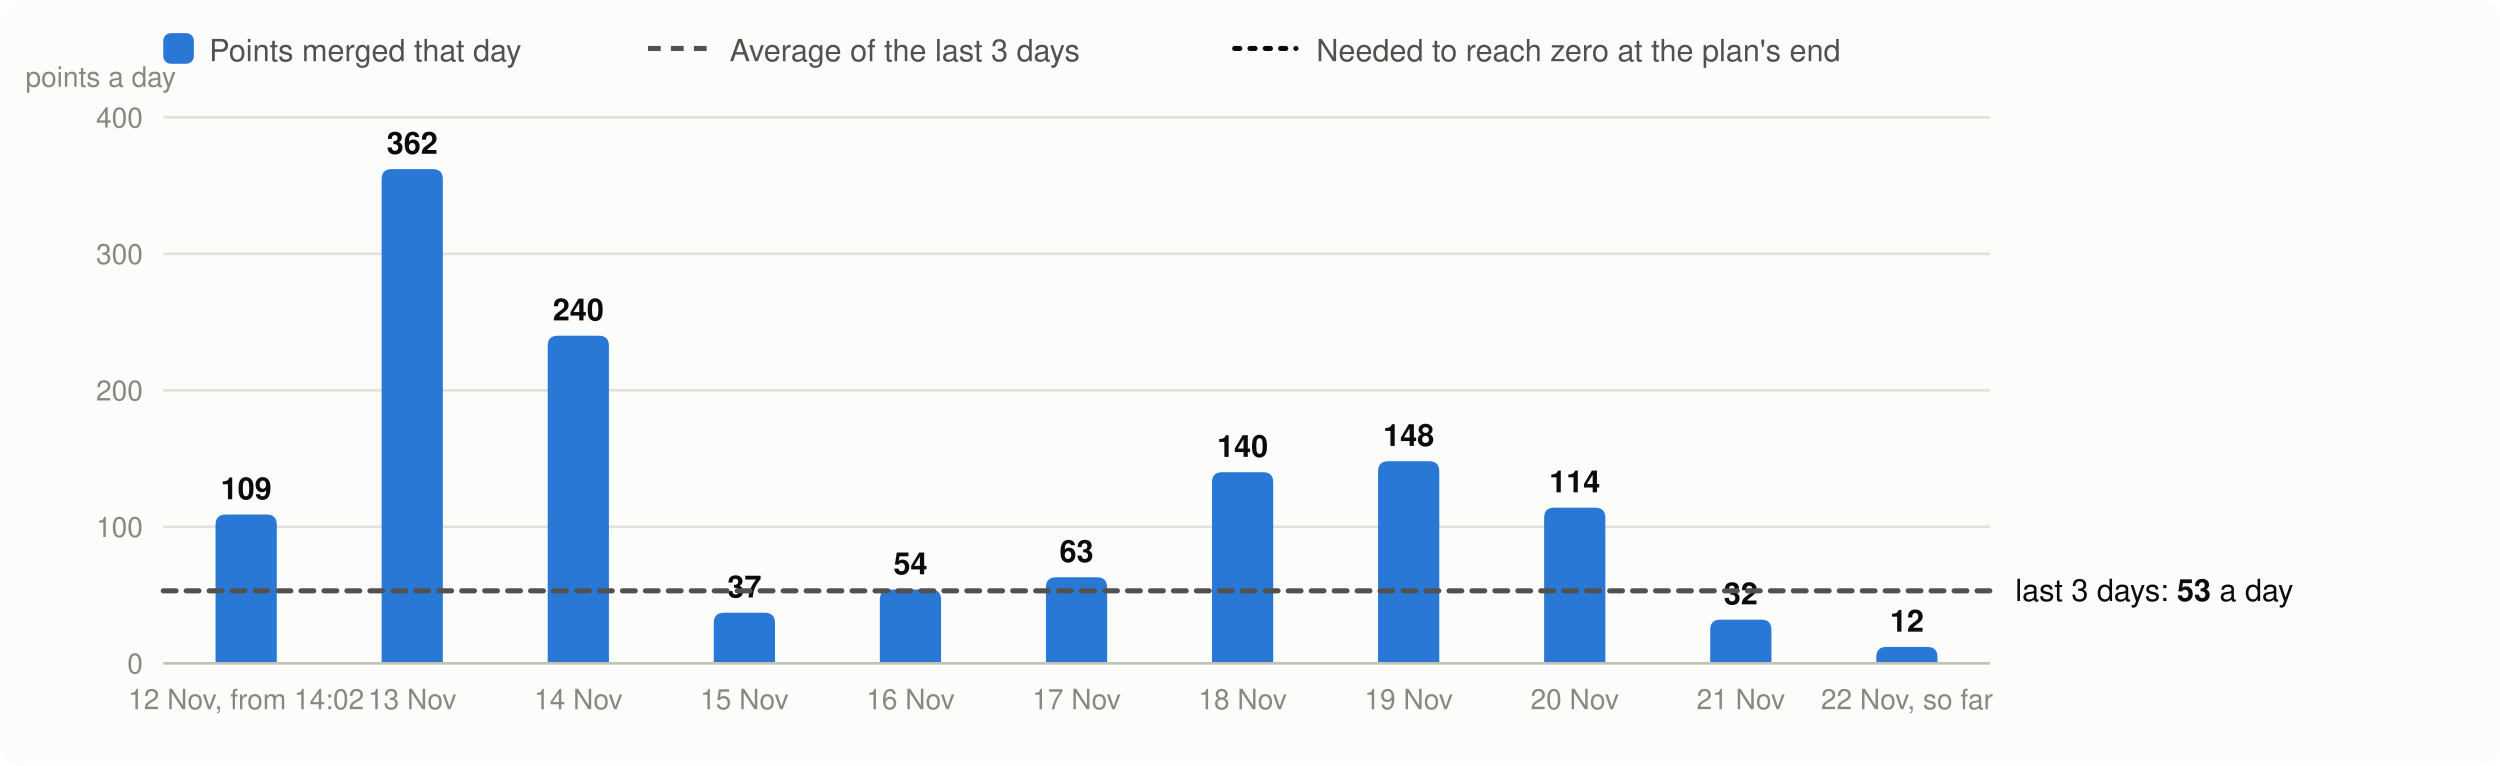
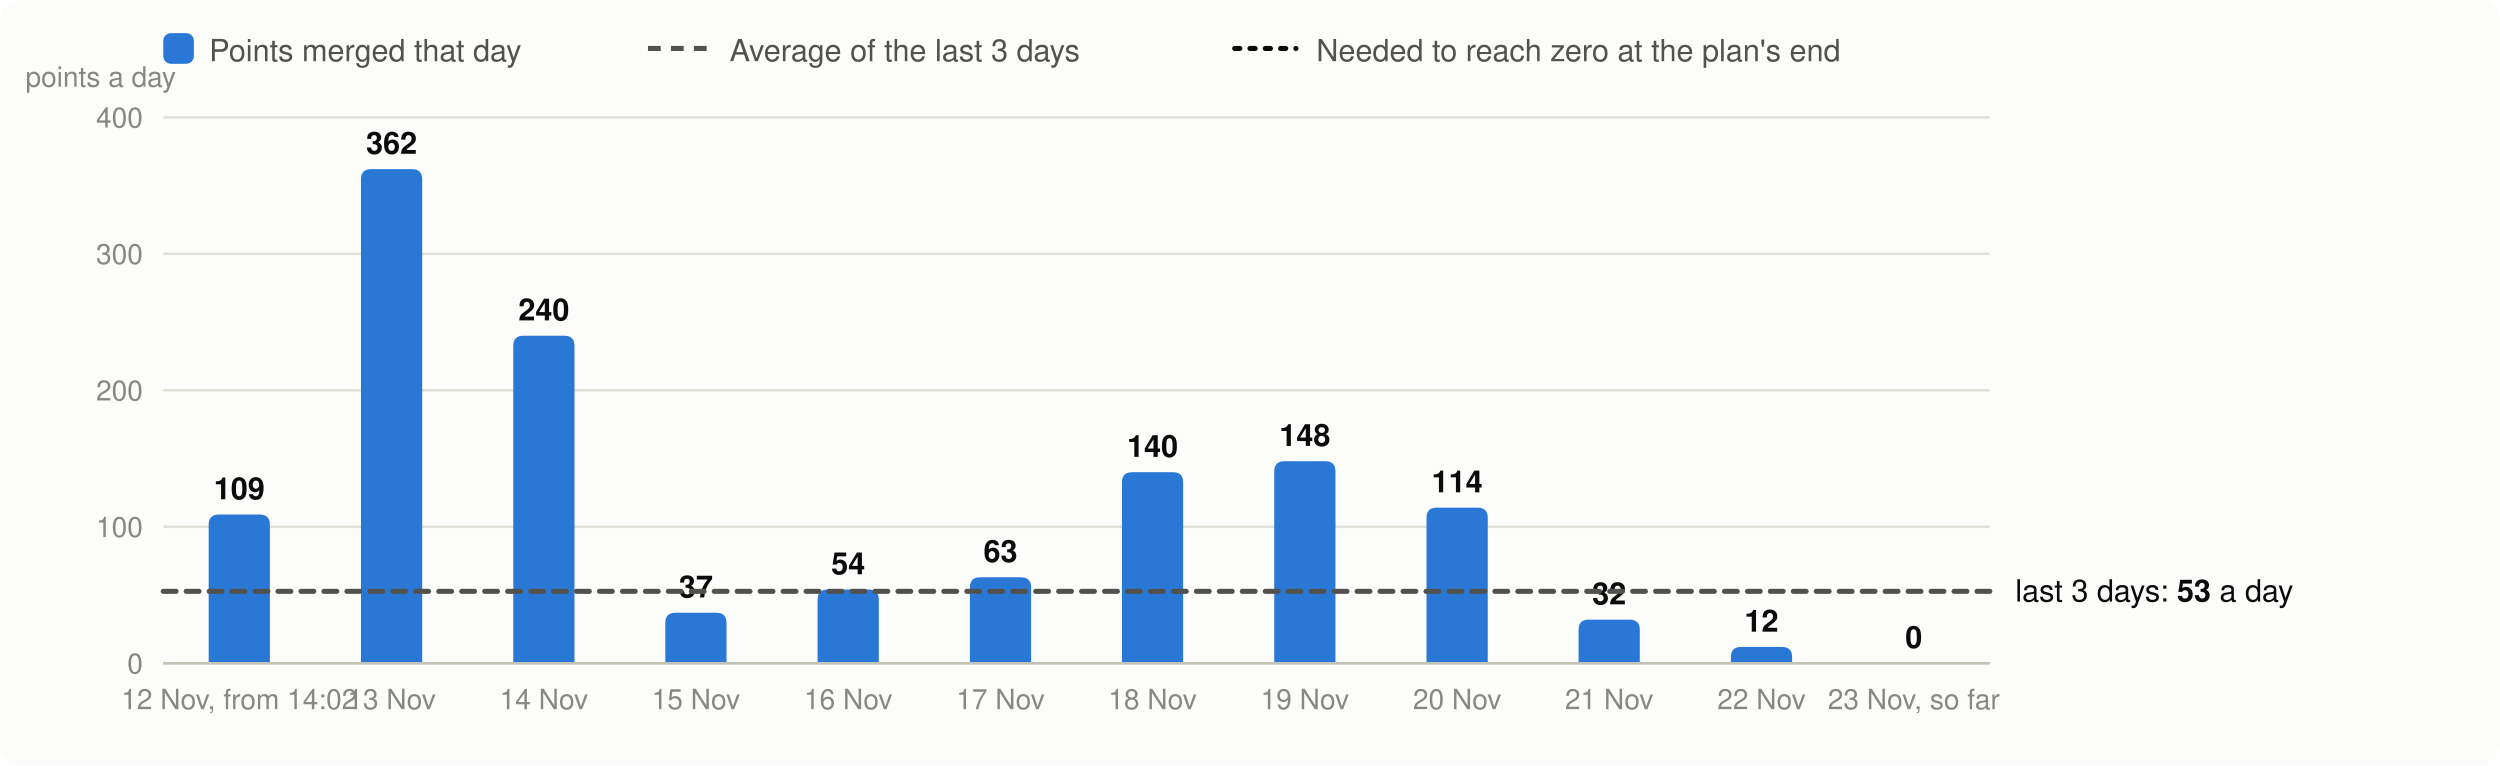
<svg xmlns="http://www.w3.org/2000/svg" viewBox="0 0 980 300" width="980" height="300" font-family="system-ui,-apple-system,Segoe UI,Helvetica,Arial,sans-serif" font-size="13" role="img" aria-label="Velocity: story points merged per day, the 3-day average and the velocity needed">
  <rect width="980" height="300" rx="8" fill="#fcfcfb" />
  <rect x="64" y="13" width="12" height="12" rx="3" fill="#2a78d6" />
  <text x="82" y="24" fill="#52514e" font-size="12">Points merged that day</text>
  <line x1="254" x2="278" y1="19" y2="19" stroke="#52514e" stroke-width="2" stroke-dasharray="5 4" />
  <text x="286" y="24" fill="#52514e" font-size="12">Average of the last 3 days</text>
  <line x1="484" x2="508" y1="19" y2="19" stroke="#0b0b0b" stroke-width="2" stroke-dasharray="2 4" stroke-linecap="round" />
  <text x="516" y="24" fill="#52514e" font-size="12">Needed to reach zero at the plan's end</text>
  <line x1="64" x2="780" y1="260.0" y2="260.0" stroke="#e1e0d9" />
  <text x="56" y="264.0" text-anchor="end" fill="#898781" font-size="11">0</text>
  <line x1="64" x2="780" y1="206.5" y2="206.5" stroke="#e1e0d9" />
  <text x="56" y="210.5" text-anchor="end" fill="#898781" font-size="11">100</text>
  <line x1="64" x2="780" y1="153.0" y2="153.0" stroke="#e1e0d9" />
  <text x="56" y="157.0" text-anchor="end" fill="#898781" font-size="11">200</text>
  <line x1="64" x2="780" y1="99.5" y2="99.5" stroke="#e1e0d9" />
  <text x="56" y="103.5" text-anchor="end" fill="#898781" font-size="11">300</text>
  <line x1="64" x2="780" y1="46.0" y2="46.0" stroke="#e1e0d9" />
  <text x="56" y="50.0" text-anchor="end" fill="#898781" font-size="11">400</text>
  <text x="10" y="34" fill="#898781" font-size="11">points a day</text>
-   <path d="M84.5,260.0V205.7Q84.5,201.7 88.5,201.7H104.5Q108.5,201.7 108.5,205.7V260.0Z" fill="#2a78d6" />
-   <text x="96.5" y="195.7" text-anchor="middle" fill="#0b0b0b" font-size="12" font-weight="600">109</text>
-   <text x="96.5" y="278" text-anchor="middle" fill="#898781" font-size="11">12 Nov, from 14:02</text>
-   <path d="M149.6,260.0V70.3Q149.6,66.3 153.6,66.3H169.6Q173.6,66.3 173.6,70.3V260.0Z" fill="#2a78d6" />
-   <text x="161.6" y="60.3" text-anchor="middle" fill="#0b0b0b" font-size="12" font-weight="600">362</text>
-   <text x="161.6" y="278" text-anchor="middle" fill="#898781" font-size="11">13 Nov</text>
-   <path d="M214.7,260.0V135.6Q214.7,131.6 218.7,131.6H234.7Q238.7,131.6 238.7,135.6V260.0Z" fill="#2a78d6" />
-   <text x="226.7" y="125.6" text-anchor="middle" fill="#0b0b0b" font-size="12" font-weight="600">240</text>
-   <text x="226.7" y="278" text-anchor="middle" fill="#898781" font-size="11">14 Nov</text>
-   <path d="M279.8,260.0V244.2Q279.8,240.2 283.8,240.2H299.8Q303.8,240.2 303.8,244.2V260.0Z" fill="#2a78d6" />
-   <text x="291.8" y="234.2" text-anchor="middle" fill="#0b0b0b" font-size="12" font-weight="600">37</text>
-   <text x="291.8" y="278" text-anchor="middle" fill="#898781" font-size="11">15 Nov</text>
-   <path d="M344.9,260.0V235.1Q344.9,231.1 348.9,231.1H364.9Q368.9,231.1 368.9,235.1V260.0Z" fill="#2a78d6" />
-   <text x="356.9" y="225.1" text-anchor="middle" fill="#0b0b0b" font-size="12" font-weight="600">54</text>
-   <text x="356.9" y="278" text-anchor="middle" fill="#898781" font-size="11">16 Nov</text>
-   <path d="M410.0,260.0V230.3Q410.0,226.3 414.0,226.3H430.0Q434.0,226.3 434.0,230.3V260.0Z" fill="#2a78d6" />
-   <text x="422.0" y="220.3" text-anchor="middle" fill="#0b0b0b" font-size="12" font-weight="600">63</text>
-   <text x="422.0" y="278" text-anchor="middle" fill="#898781" font-size="11">17 Nov</text>
-   <path d="M475.1,260.0V189.1Q475.1,185.1 479.1,185.1H495.1Q499.1,185.1 499.1,189.1V260.0Z" fill="#2a78d6" />
-   <text x="487.1" y="179.1" text-anchor="middle" fill="#0b0b0b" font-size="12" font-weight="600">140</text>
-   <text x="487.1" y="278" text-anchor="middle" fill="#898781" font-size="11">18 Nov</text>
-   <path d="M540.2,260.0V184.8Q540.2,180.8 544.2,180.8H560.2Q564.2,180.8 564.2,184.8V260.0Z" fill="#2a78d6" />
-   <text x="552.2" y="174.8" text-anchor="middle" fill="#0b0b0b" font-size="12" font-weight="600">148</text>
-   <text x="552.2" y="278" text-anchor="middle" fill="#898781" font-size="11">19 Nov</text>
-   <path d="M605.3,260.0V203.0Q605.3,199.0 609.3,199.0H625.3Q629.3,199.0 629.3,203.0V260.0Z" fill="#2a78d6" />
-   <text x="617.3" y="193.0" text-anchor="middle" fill="#0b0b0b" font-size="12" font-weight="600">114</text>
-   <text x="617.3" y="278" text-anchor="middle" fill="#898781" font-size="11">20 Nov</text>
-   <path d="M670.4,260.0V246.9Q670.4,242.9 674.4,242.9H690.4Q694.4,242.9 694.4,246.9V260.0Z" fill="#2a78d6" />
-   <text x="682.4" y="236.9" text-anchor="middle" fill="#0b0b0b" font-size="12" font-weight="600">32</text>
-   <text x="682.4" y="278" text-anchor="middle" fill="#898781" font-size="11">21 Nov</text>
-   <path d="M735.5,260.0V257.6Q735.5,253.6 739.5,253.6H755.5Q759.5,253.6 759.5,257.6V260.0Z" fill="#2a78d6" />
-   <text x="747.5" y="247.6" text-anchor="middle" fill="#0b0b0b" font-size="12" font-weight="600">12</text>
-   <text x="747.5" y="278" text-anchor="middle" fill="#898781" font-size="11">22 Nov, so far</text>
+   <path d="M81.8,260.0V205.7Q81.8,201.7 85.8,201.7H101.8Q105.8,201.7 105.8,205.7V260.0Z" fill="#2a78d6" />
+   <text x="93.8" y="195.7" text-anchor="middle" fill="#0b0b0b" font-size="12" font-weight="600">109</text>
+   <text x="93.8" y="278" text-anchor="middle" fill="#898781" font-size="11">12 Nov, from 14:02</text>
+   <path d="M141.5,260.0V70.3Q141.5,66.3 145.5,66.3H161.5Q165.5,66.3 165.5,70.3V260.0Z" fill="#2a78d6" />
+   <text x="153.5" y="60.3" text-anchor="middle" fill="#0b0b0b" font-size="12" font-weight="600">362</text>
+   <text x="153.5" y="278" text-anchor="middle" fill="#898781" font-size="11">13 Nov</text>
+   <path d="M201.2,260.0V135.6Q201.2,131.6 205.2,131.6H221.2Q225.2,131.6 225.2,135.6V260.0Z" fill="#2a78d6" />
+   <text x="213.2" y="125.6" text-anchor="middle" fill="#0b0b0b" font-size="12" font-weight="600">240</text>
+   <text x="213.2" y="278" text-anchor="middle" fill="#898781" font-size="11">14 Nov</text>
+   <path d="M260.8,260.0V244.2Q260.8,240.2 264.8,240.2H280.8Q284.8,240.2 284.8,244.2V260.0Z" fill="#2a78d6" />
+   <text x="272.8" y="234.2" text-anchor="middle" fill="#0b0b0b" font-size="12" font-weight="600">37</text>
+   <text x="272.8" y="278" text-anchor="middle" fill="#898781" font-size="11">15 Nov</text>
+   <path d="M320.5,260.0V235.1Q320.5,231.1 324.5,231.1H340.5Q344.5,231.1 344.5,235.1V260.0Z" fill="#2a78d6" />
+   <text x="332.5" y="225.1" text-anchor="middle" fill="#0b0b0b" font-size="12" font-weight="600">54</text>
+   <text x="332.5" y="278" text-anchor="middle" fill="#898781" font-size="11">16 Nov</text>
+   <path d="M380.2,260.0V230.3Q380.2,226.3 384.2,226.3H400.2Q404.2,226.3 404.2,230.3V260.0Z" fill="#2a78d6" />
+   <text x="392.2" y="220.3" text-anchor="middle" fill="#0b0b0b" font-size="12" font-weight="600">63</text>
+   <text x="392.2" y="278" text-anchor="middle" fill="#898781" font-size="11">17 Nov</text>
+   <path d="M439.8,260.0V189.1Q439.8,185.1 443.8,185.1H459.8Q463.8,185.1 463.8,189.1V260.0Z" fill="#2a78d6" />
+   <text x="451.8" y="179.1" text-anchor="middle" fill="#0b0b0b" font-size="12" font-weight="600">140</text>
+   <text x="451.8" y="278" text-anchor="middle" fill="#898781" font-size="11">18 Nov</text>
+   <path d="M499.5,260.0V184.8Q499.5,180.8 503.5,180.8H519.5Q523.5,180.8 523.5,184.8V260.0Z" fill="#2a78d6" />
+   <text x="511.5" y="174.8" text-anchor="middle" fill="#0b0b0b" font-size="12" font-weight="600">148</text>
+   <text x="511.5" y="278" text-anchor="middle" fill="#898781" font-size="11">19 Nov</text>
+   <path d="M559.2,260.0V203.0Q559.2,199.0 563.2,199.0H579.2Q583.2,199.0 583.2,203.0V260.0Z" fill="#2a78d6" />
+   <text x="571.2" y="193.0" text-anchor="middle" fill="#0b0b0b" font-size="12" font-weight="600">114</text>
+   <text x="571.2" y="278" text-anchor="middle" fill="#898781" font-size="11">20 Nov</text>
+   <path d="M618.8,260.0V246.9Q618.8,242.9 622.8,242.9H638.8Q642.8,242.9 642.8,246.9V260.0Z" fill="#2a78d6" />
+   <text x="630.8" y="236.9" text-anchor="middle" fill="#0b0b0b" font-size="12" font-weight="600">32</text>
+   <text x="630.8" y="278" text-anchor="middle" fill="#898781" font-size="11">21 Nov</text>
+   <path d="M678.5,260.0V257.6Q678.5,253.6 682.5,253.6H698.5Q702.5,253.6 702.5,257.6V260.0Z" fill="#2a78d6" />
+   <text x="690.5" y="247.6" text-anchor="middle" fill="#0b0b0b" font-size="12" font-weight="600">12</text>
+   <text x="690.5" y="278" text-anchor="middle" fill="#898781" font-size="11">22 Nov</text>
+   <text x="750.2" y="254.0" text-anchor="middle" fill="#0b0b0b" font-size="12" font-weight="600">0</text>
+   <text x="750.2" y="278" text-anchor="middle" fill="#898781" font-size="11">23 Nov, so far</text>
  <line x1="64" x2="780" y1="260.0" y2="260.0" stroke="#c3c2b7" />
-   <line x1="64" x2="780" y1="231.6" y2="231.6" stroke="#52514e" stroke-width="2" stroke-dasharray="5 4" stroke-linecap="round" />
-   <text x="790" y="235.6" fill="#0b0b0b" font-size="12">last 3 days: <tspan font-weight="600">53</tspan> a day</text>
+   <line x1="64" x2="780" y1="231.8" y2="231.8" stroke="#52514e" stroke-width="2" stroke-dasharray="5 4" stroke-linecap="round" />
+   <text x="790" y="235.8" fill="#0b0b0b" font-size="12">last 3 days: <tspan font-weight="600">53</tspan> a day</text>
</svg>
